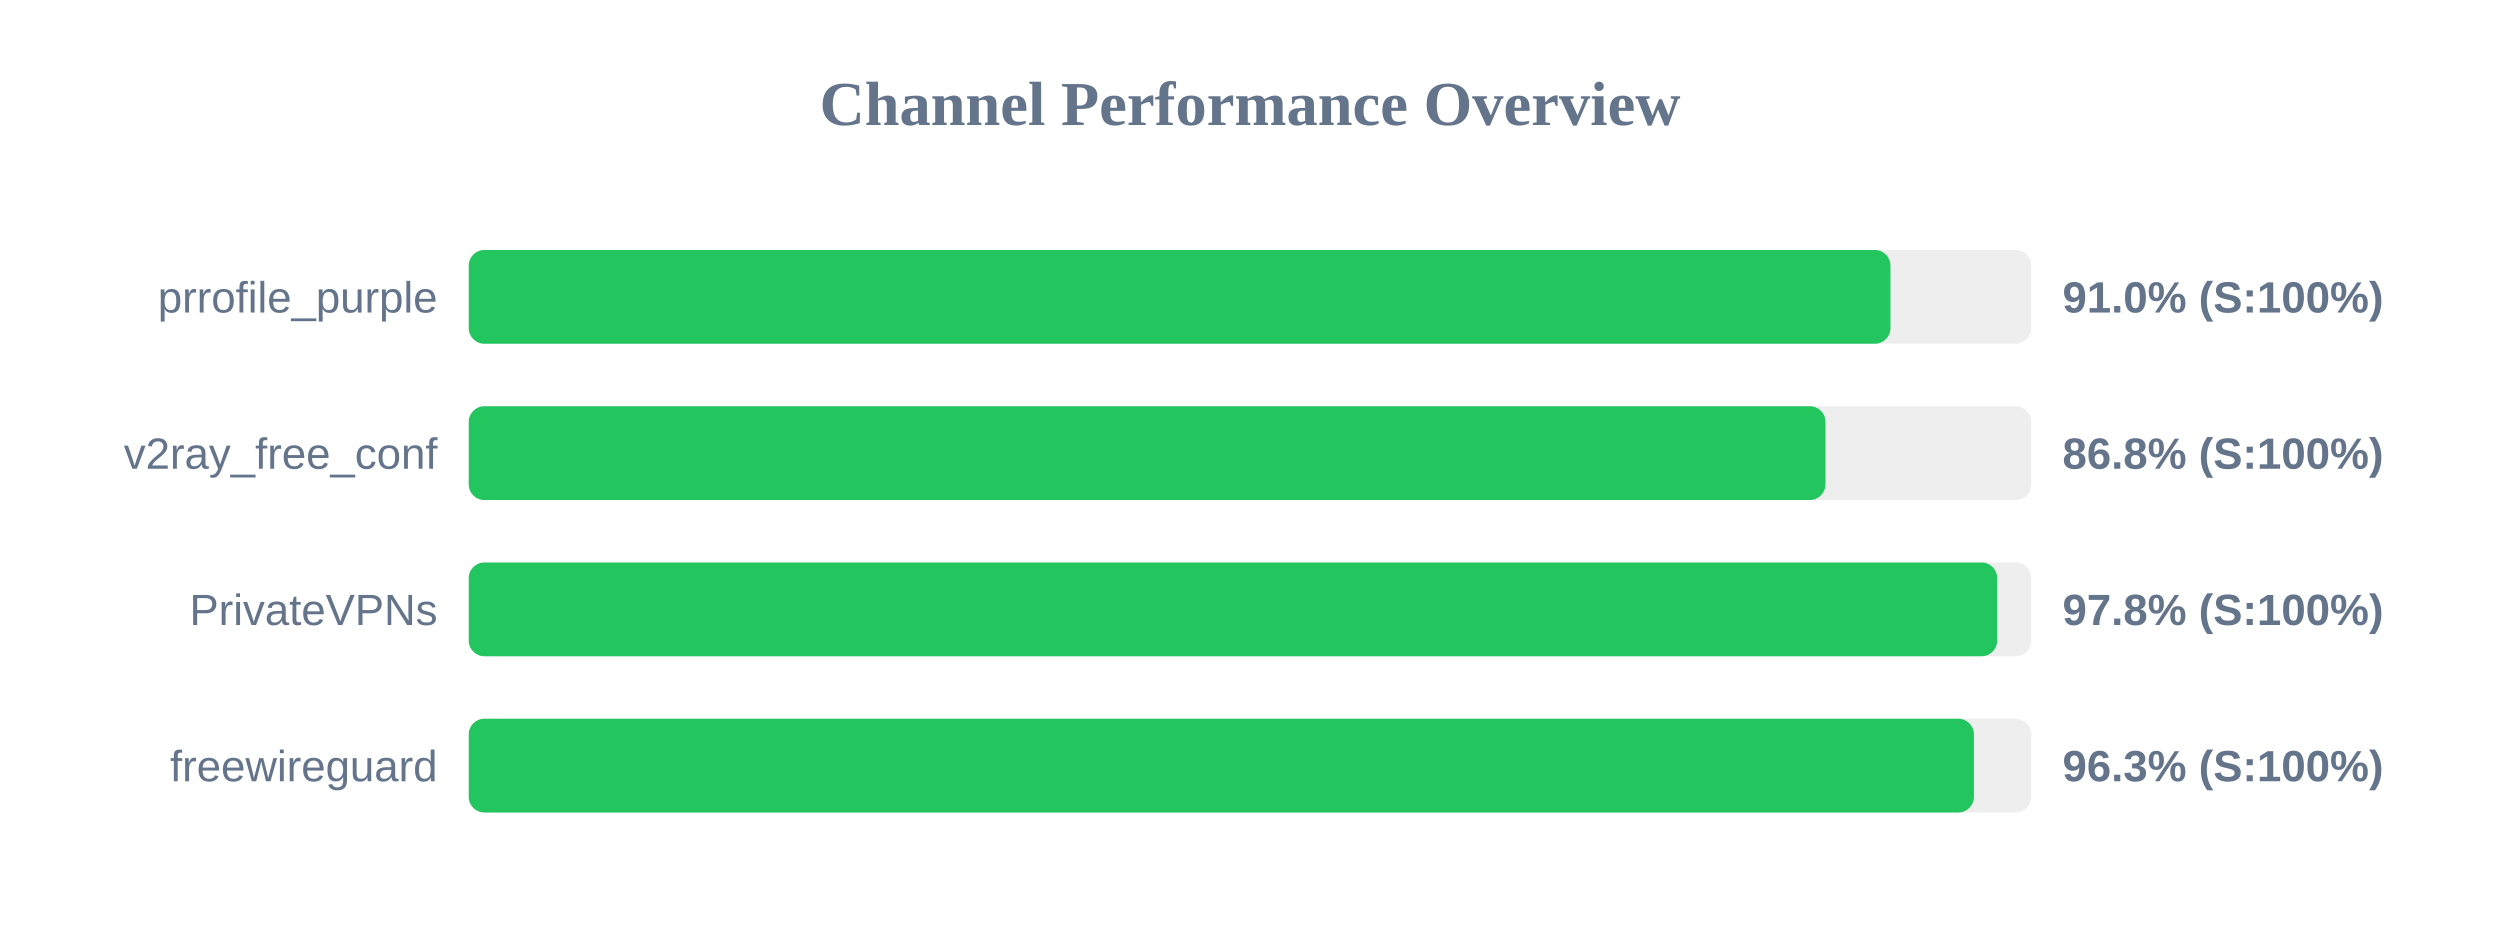
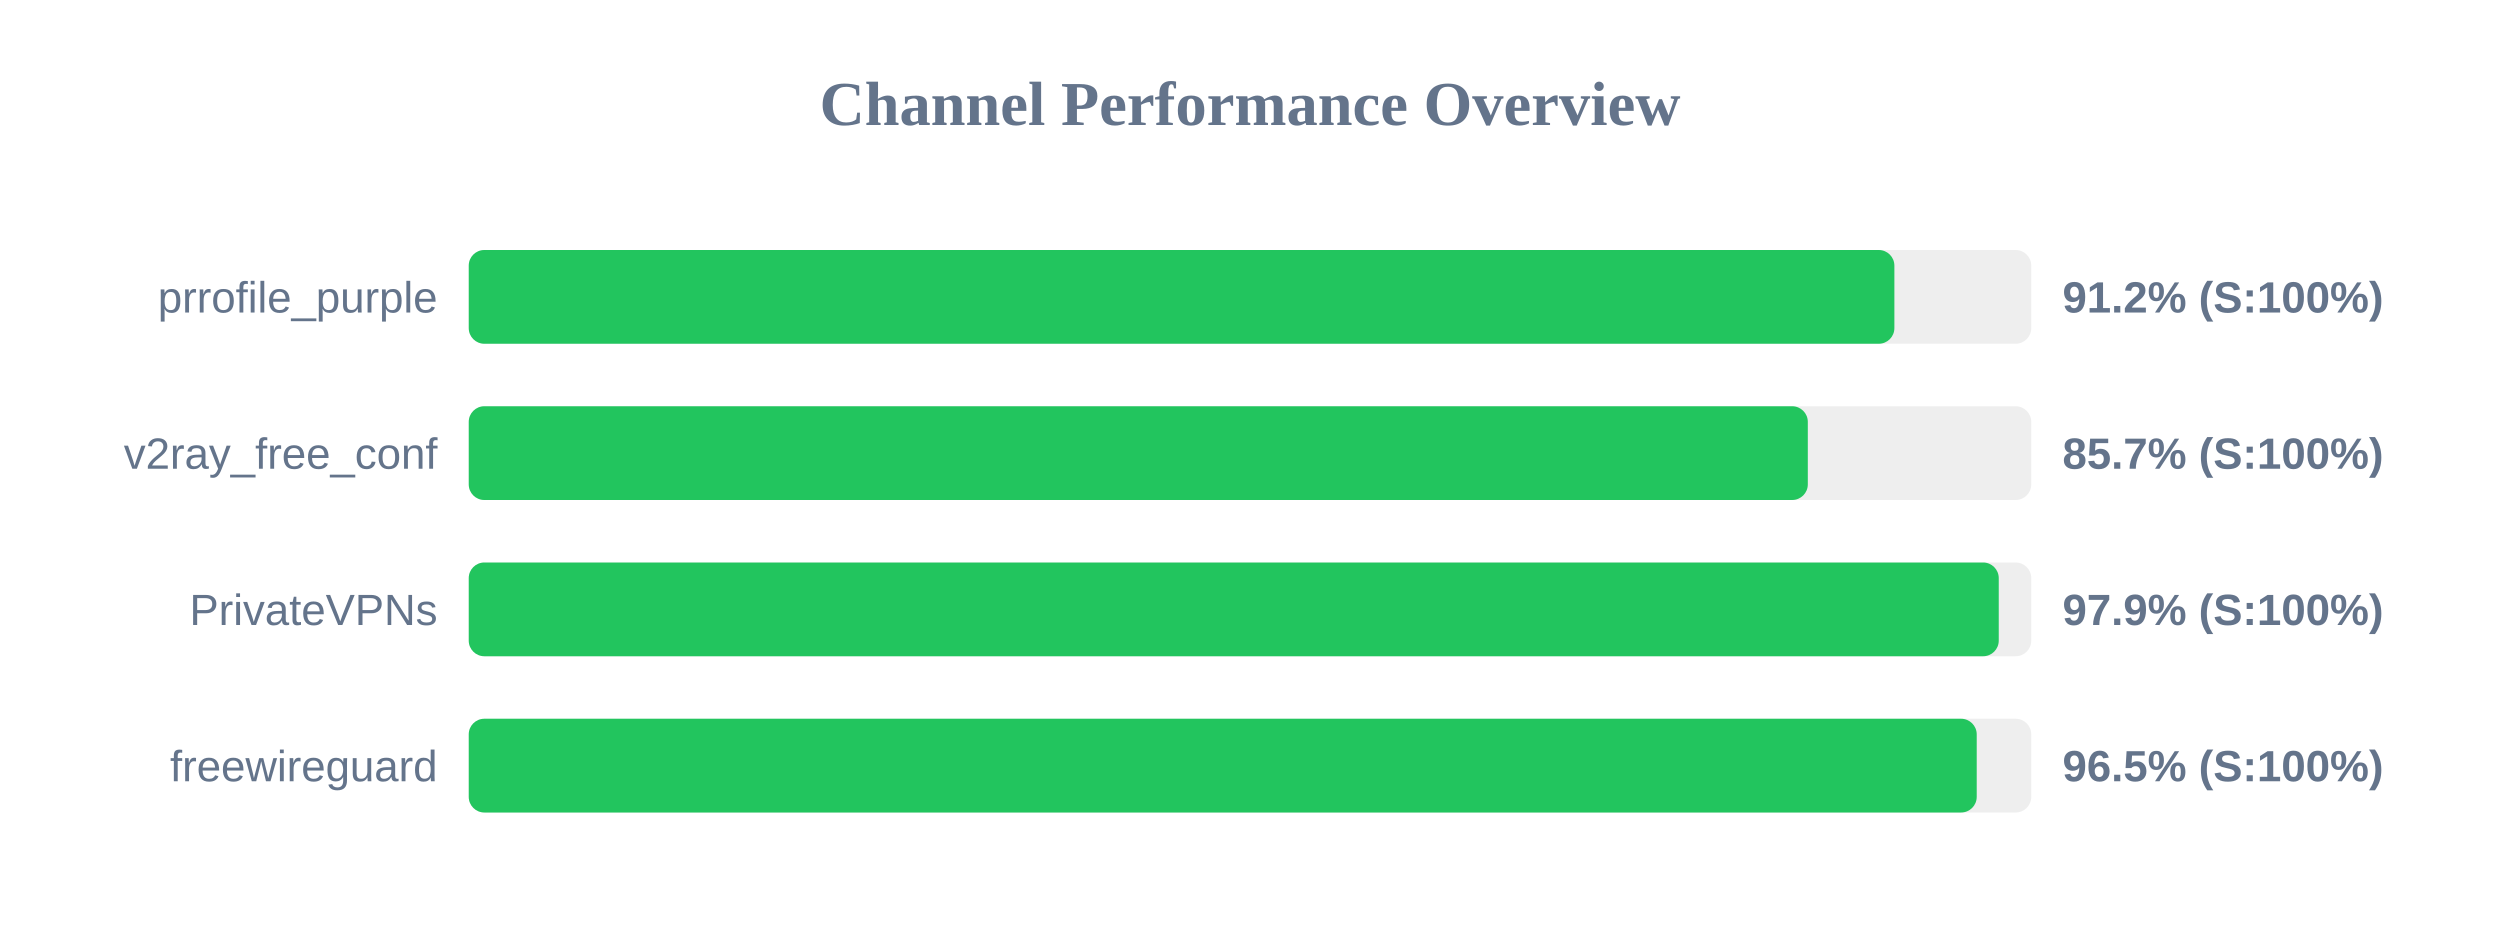
<svg xmlns="http://www.w3.org/2000/svg" width="800" height="300" version="1.1">
  <style>
        .row { font: 14px Arial; fill: #64748b; }
        .score { font: bold 14px Arial; fill: #64748b; }
    </style>
  <text x="400" y="40" text-anchor="middle" font-size="20px" font-weight="bold" fill="#64748b">Channel Performance Overview</text>
  <rect x="150" y="80" width="500" height="30" fill="#eee" rx="5" />
-   <rect x="150" y="80" width="454.95" height="30" fill="#22c55e" rx="5" />
+   <rect x="150" y="80" width="456.2" height="30" fill="#22c55e" rx="5" />
  <text x="140" y="100" text-anchor="end" class="row">prrofile_purple</text>
-   <text x="660" y="100" text-anchor="start" class="score">91.0% (S:100%)</text>
+   <text x="660" y="100" text-anchor="start" class="score">91.2% (S:100%)</text>
  <rect x="150" y="130" width="500" height="30" fill="#eee" rx="5" />
-   <rect x="150" y="130" width="434.15" height="30" fill="#22c55e" rx="5" />
+   <rect x="150" y="130" width="428.5" height="30" fill="#22c55e" rx="5" />
  <text x="140" y="150" text-anchor="end" class="row">v2ray_free_conf</text>
-   <text x="660" y="150" text-anchor="start" class="score">86.8% (S:100%)</text>
+   <text x="660" y="150" text-anchor="start" class="score">85.7% (S:100%)</text>
  <rect x="150" y="180" width="500" height="30" fill="#eee" rx="5" />
-   <rect x="150" y="180" width="489.1" height="30" fill="#22c55e" rx="5" />
+   <rect x="150" y="180" width="489.6" height="30" fill="#22c55e" rx="5" />
  <text x="140" y="200" text-anchor="end" class="row">PrivateVPNs</text>
-   <text x="660" y="200" text-anchor="start" class="score">97.8% (S:100%)</text>
+   <text x="660" y="200" text-anchor="start" class="score">97.9% (S:100%)</text>
  <rect x="150" y="230" width="500" height="30" fill="#eee" rx="5" />
-   <rect x="150" y="230" width="481.65" height="30" fill="#22c55e" rx="5" />
+   <rect x="150" y="230" width="482.55" height="30" fill="#22c55e" rx="5" />
  <text x="140" y="250" text-anchor="end" class="row">freewireguard</text>
-   <text x="660" y="250" text-anchor="start" class="score">96.3% (S:100%)</text>
+   <text x="660" y="250" text-anchor="start" class="score">96.5% (S:100%)</text>
</svg>
